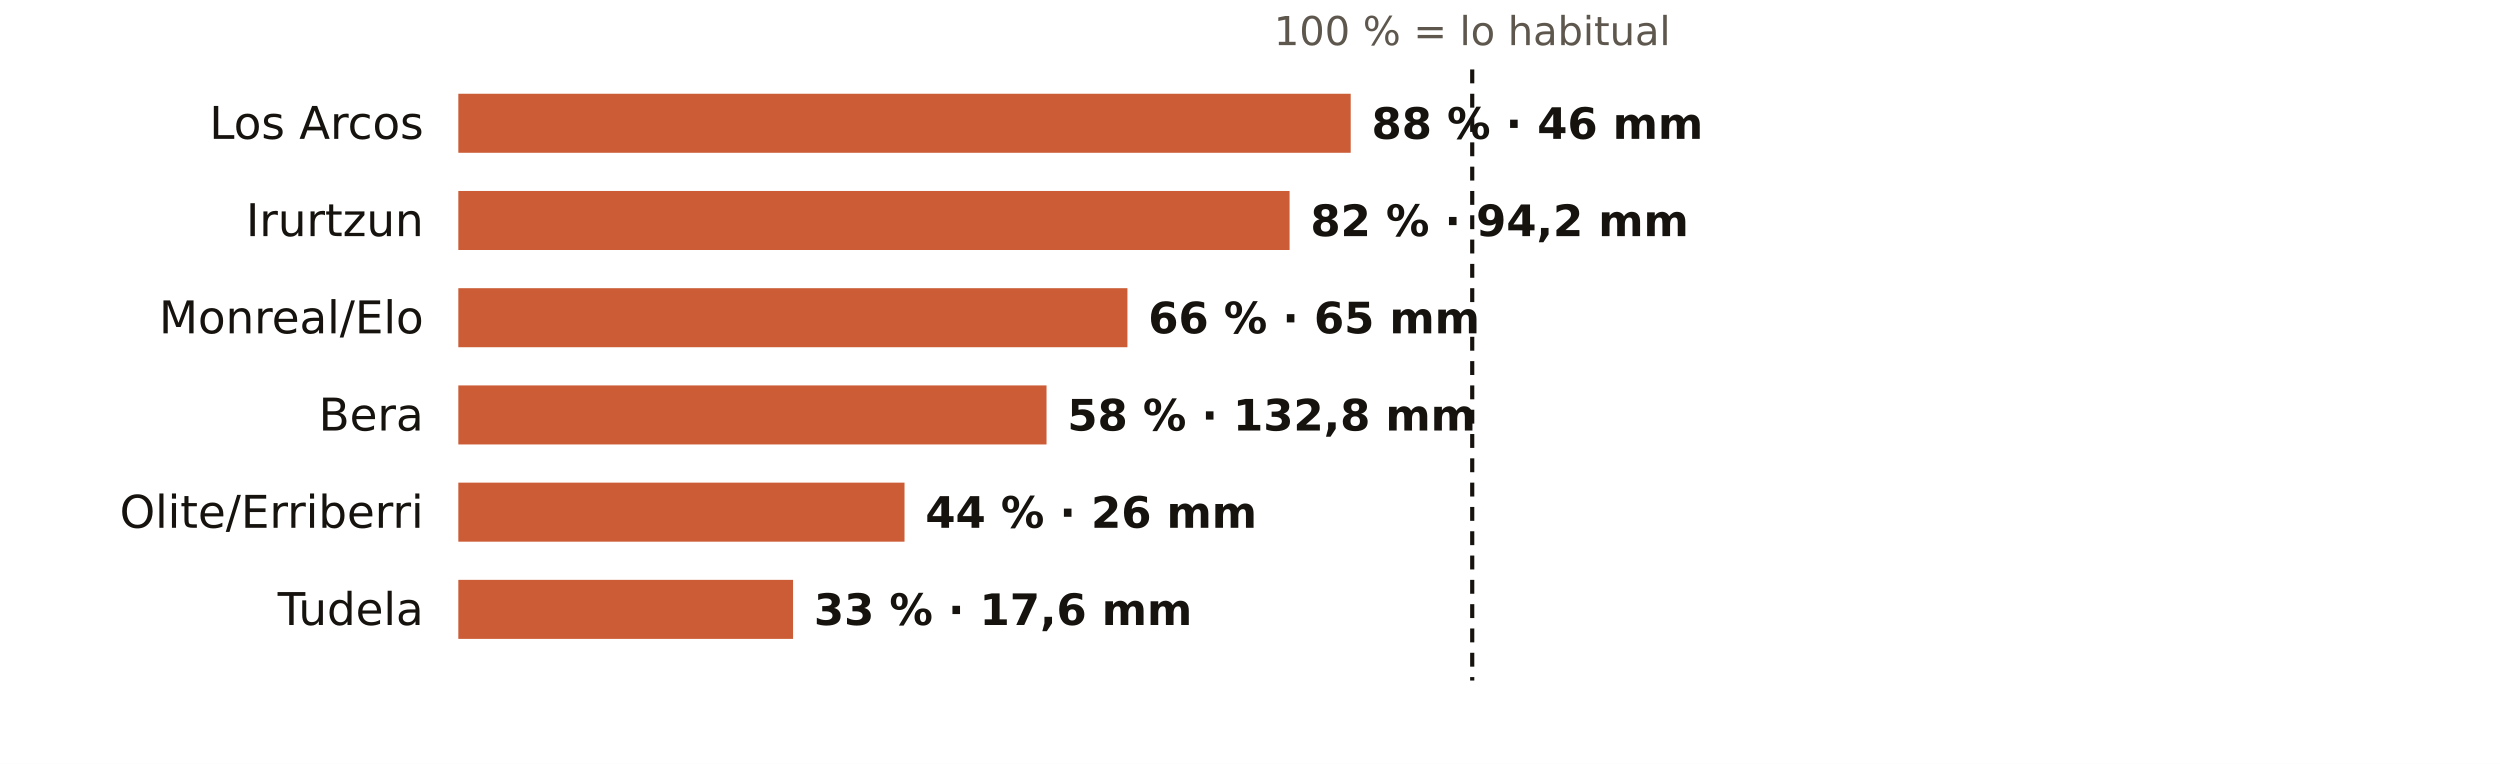
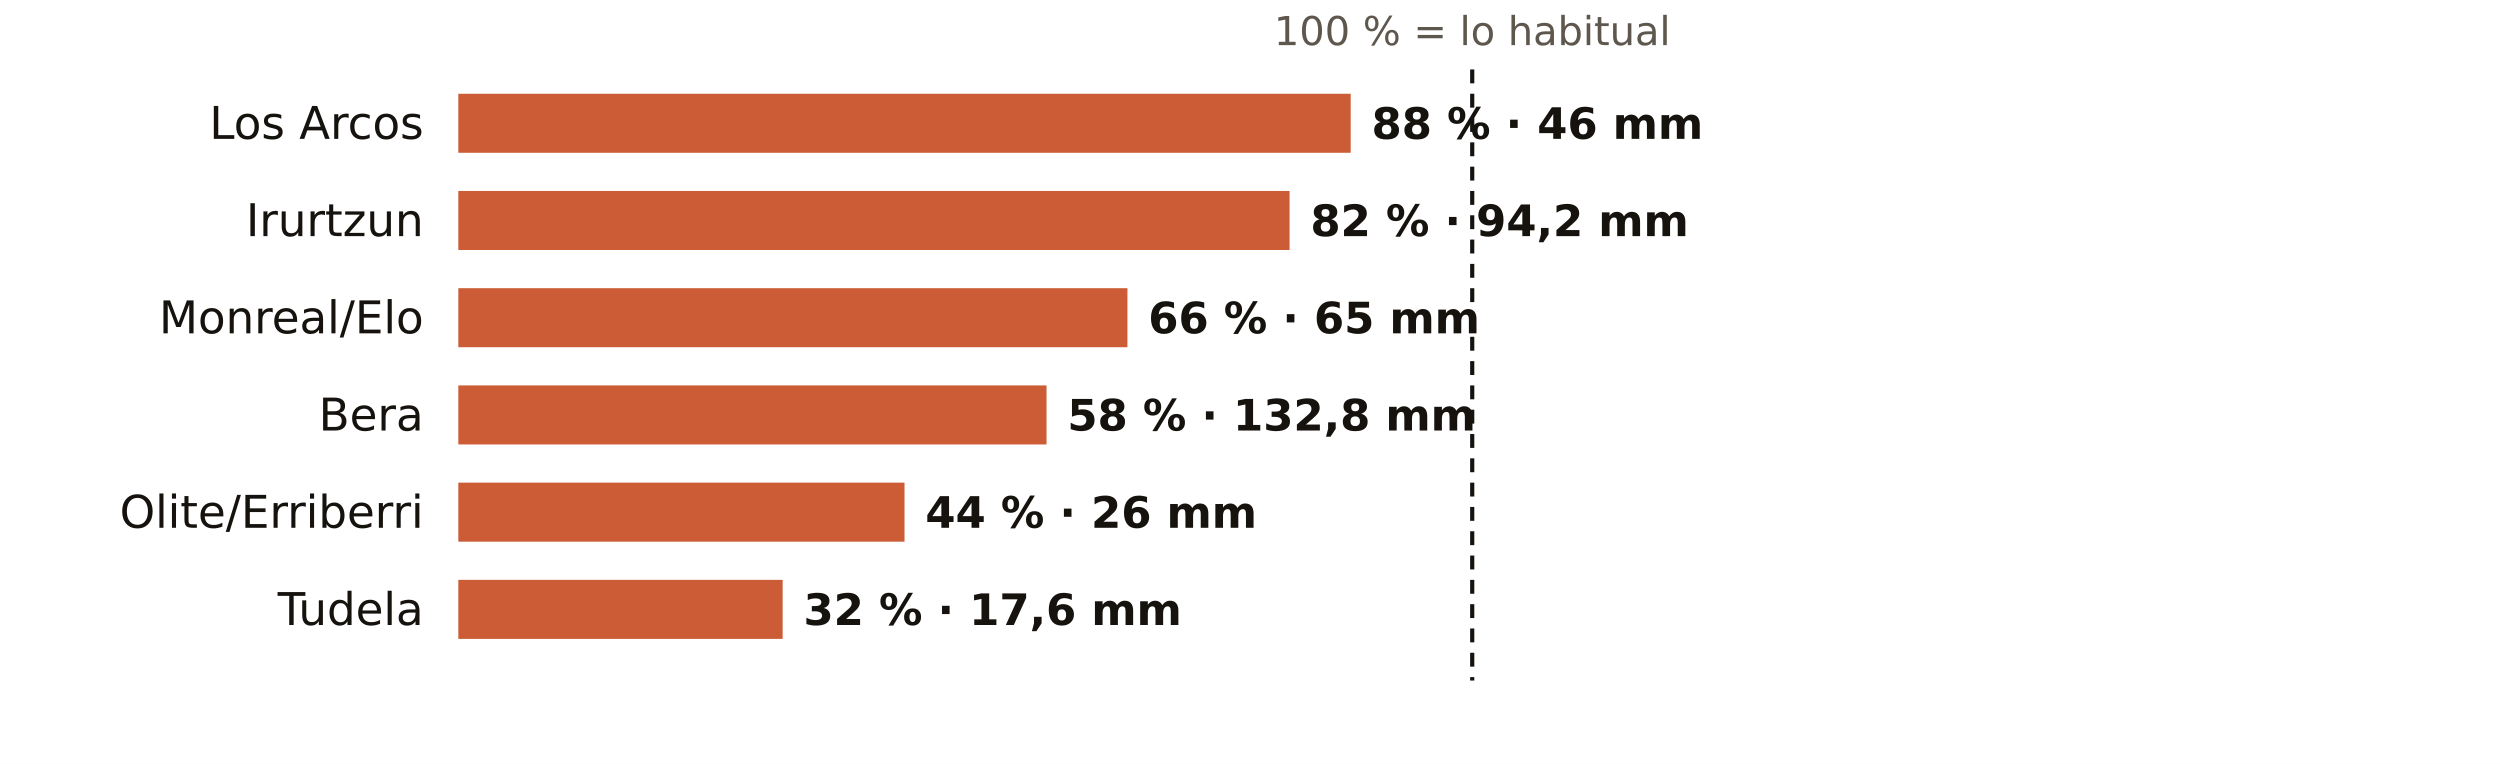
<svg xmlns="http://www.w3.org/2000/svg" viewBox="0 0 720 220" width="720" height="220" role="img" aria-label="El otoño en los pluviómetros de AEMET de Navarra: % de lo habitual">
  <rect width="720" height="220" fill="#FFFFFF" />
  <text x="424.0" y="13.0" font-size="11.5" fill="#5E574E" text-anchor="middle" font-weight="400" font-family="Public Sans, DejaVu Sans, Arial, sans-serif">100 % = lo habitual</text>
  <text x="122.0" y="40.0" font-size="13" fill="#16130F" text-anchor="end" font-weight="500" font-family="Public Sans, DejaVu Sans, Arial, sans-serif">Los Arcos</text>
  <rect x="132" y="27" width="257.0" height="17" fill="#C4461A" opacity="0.88" />
  <text x="395.0" y="40.0" font-size="12.5" fill="#16130F" text-anchor="start" font-weight="600" font-family="Public Sans, DejaVu Sans, Arial, sans-serif">88 % · 46 mm</text>
  <text x="122.0" y="68.0" font-size="13" fill="#16130F" text-anchor="end" font-weight="500" font-family="Public Sans, DejaVu Sans, Arial, sans-serif">Irurtzun</text>
  <rect x="132" y="55" width="239.4" height="17" fill="#C4461A" opacity="0.88" />
  <text x="377.4" y="68.0" font-size="12.5" fill="#16130F" text-anchor="start" font-weight="600" font-family="Public Sans, DejaVu Sans, Arial, sans-serif">82 % · 94,2 mm</text>
  <text x="122.0" y="96.0" font-size="13" fill="#16130F" text-anchor="end" font-weight="500" font-family="Public Sans, DejaVu Sans, Arial, sans-serif">Monreal/Elo</text>
  <rect x="132" y="83" width="192.7" height="17" fill="#C4461A" opacity="0.88" />
  <text x="330.7" y="96.0" font-size="12.5" fill="#16130F" text-anchor="start" font-weight="600" font-family="Public Sans, DejaVu Sans, Arial, sans-serif">66 % · 65 mm</text>
  <text x="122.0" y="124.0" font-size="13" fill="#16130F" text-anchor="end" font-weight="500" font-family="Public Sans, DejaVu Sans, Arial, sans-serif">Bera</text>
  <rect x="132" y="111" width="169.4" height="17" fill="#C4461A" opacity="0.88" />
  <text x="307.4" y="124.0" font-size="12.5" fill="#16130F" text-anchor="start" font-weight="600" font-family="Public Sans, DejaVu Sans, Arial, sans-serif">58 % · 132,8 mm</text>
  <text x="122.0" y="152.0" font-size="13" fill="#16130F" text-anchor="end" font-weight="500" font-family="Public Sans, DejaVu Sans, Arial, sans-serif">Olite/Erriberri</text>
  <rect x="132" y="139" width="128.5" height="17" fill="#C4461A" opacity="0.88" />
  <text x="266.5" y="152.0" font-size="12.5" fill="#16130F" text-anchor="start" font-weight="600" font-family="Public Sans, DejaVu Sans, Arial, sans-serif">44 % · 26 mm</text>
  <text x="122.0" y="180.0" font-size="13" fill="#16130F" text-anchor="end" font-weight="500" font-family="Public Sans, DejaVu Sans, Arial, sans-serif">Tudela</text>
-   <rect x="132" y="167" width="96.4" height="17" fill="#C4461A" opacity="0.88" />
-   <text x="234.4" y="180.0" font-size="12.5" fill="#16130F" text-anchor="start" font-weight="600" font-family="Public Sans, DejaVu Sans, Arial, sans-serif">33 % · 17,6 mm</text>
+   <rect x="132" y="167" width="93.4" height="17" fill="#C4461A" opacity="0.88" />
+   <text x="231.4" y="180.0" font-size="12.5" fill="#16130F" text-anchor="start" font-weight="600" font-family="Public Sans, DejaVu Sans, Arial, sans-serif">32 % · 17,6 mm</text>
  <line x1="424.0" x2="424.0" y1="20" y2="196" stroke="#16130F" stroke-width="1.2" stroke-dasharray="4 3" />
</svg>
